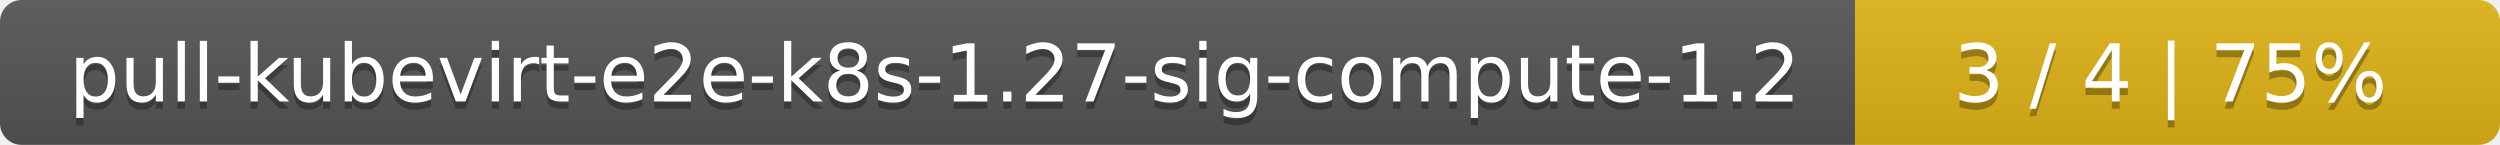
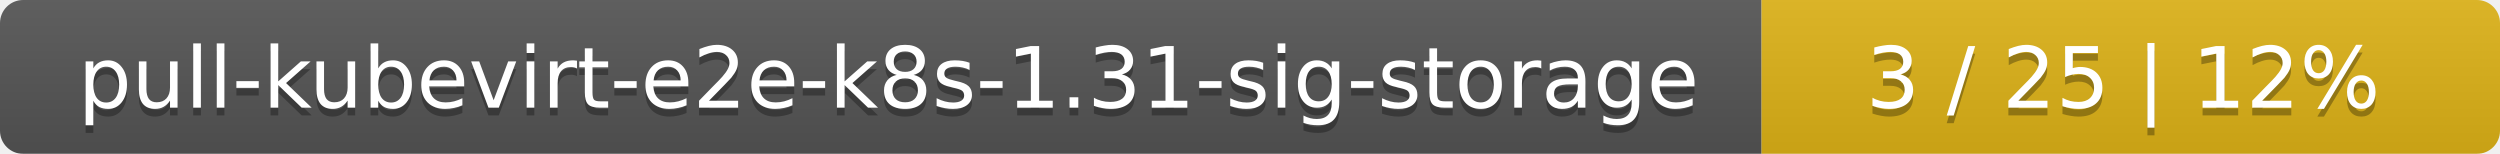
- <svg xmlns="http://www.w3.org/2000/svg" width="345" height="20">
+ <svg xmlns="http://www.w3.org/2000/svg" width="325" height="20">
  <linearGradient id="smooth" x2="0" y2="100%">
    <stop offset="0" stop-color="#bbb" stop-opacity=".1" />
    <stop offset="1" stop-opacity=".1" />
  </linearGradient>
  <mask id="round">
-     <rect width="345" height="20" rx="3" fill="#fff" />
+     <rect width="325" height="20" rx="3" fill="#fff" />
  </mask>
  <g mask="url(#round)">
-     <rect width="256" height="20" fill="#555" />
-     <rect x="256" width="89" height="20" fill="#dfb317" />
-     <rect width="345" height="20" fill="url(#smooth)" />
+     <rect width="229" height="20" fill="#555" />
+     <rect x="229" width="96" height="20" fill="#dfb317" />
+     <rect width="325" height="20" fill="url(#smooth)" />
  </g>
  <g fill="#fff" text-anchor="middle" font-family="DejaVu Sans,Verdana,Geneva,sans-serif" font-size="11">
-     <text x="129" y="15" fill="#010101" fill-opacity=".3">pull-kubevirt-e2e-k8s-1.27-sig-compute-1.2</text>
-     <text x="129" y="14">pull-kubevirt-e2e-k8s-1.27-sig-compute-1.2</text>
-     <text x="299.5" y="15" fill="#010101" fill-opacity=".3">3 / 4    |    75%</text>
-     <text x="299.5" y="14">3 / 4    |    75%</text>
+     <text x="115.5" y="15" fill="#010101" fill-opacity=".3">pull-kubevirt-e2e-k8s-1.31-sig-storage</text>
+     <text x="115.5" y="14">pull-kubevirt-e2e-k8s-1.31-sig-storage</text>
+     <text x="276" y="15" fill="#010101" fill-opacity=".3">3 / 25    |    12%</text>
+     <text x="276" y="14">3 / 25    |    12%</text>
  </g>
</svg>
